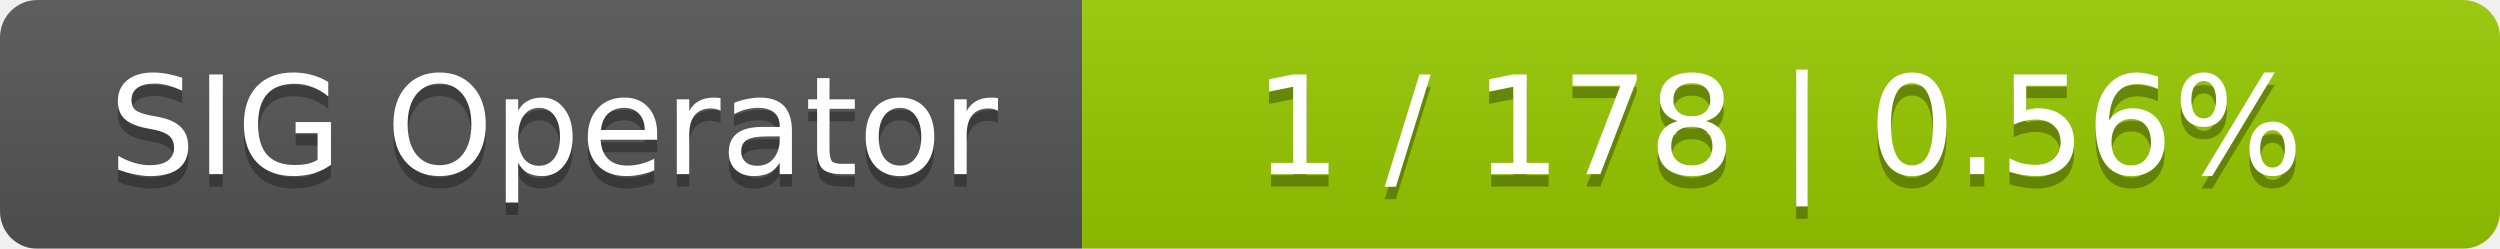
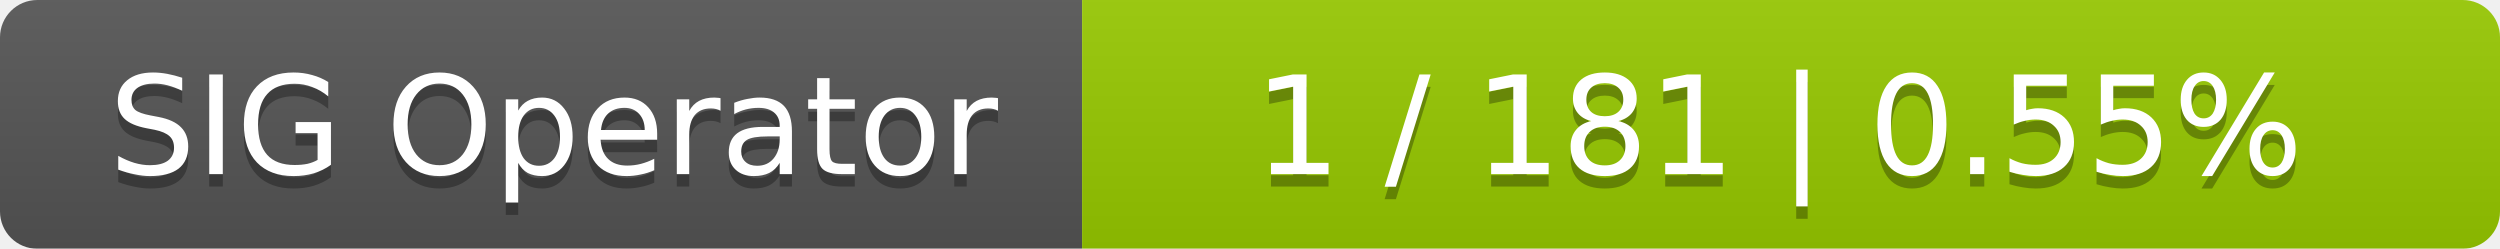
<svg xmlns="http://www.w3.org/2000/svg" width="201" height="20">
  <linearGradient id="smooth" x2="0" y2="100%">
    <stop offset="0" stop-color="#bbb" stop-opacity=".1" />
    <stop offset="1" stop-opacity=".1" />
  </linearGradient>
  <mask id="round">
    <rect width="201" height="20" rx="3" fill="#fff" />
  </mask>
  <g mask="url(#round)">
    <rect width="87" height="20" fill="#555" />
    <rect x="87" width="114" height="20" fill="#97ca00" />
    <rect width="201" height="20" fill="url(#smooth)" />
  </g>
  <g fill="#fff" text-anchor="middle" font-family="DejaVu Sans,Verdana,Geneva,sans-serif" font-size="11">
    <text x="44.5" y="15" fill="#010101" fill-opacity=".3">SIG Operator</text>
    <text x="44.5" y="14">SIG Operator</text>
-     <text x="143" y="15" fill="#010101" fill-opacity=".3">1 / 178    |    0.56%</text>
-     <text x="143" y="14">1 / 178    |    0.56%</text>
+     <text x="143" y="15" fill="#010101" fill-opacity=".3">1 / 181    |    0.55%</text>
+     <text x="143" y="14">1 / 181    |    0.55%</text>
  </g>
</svg>
